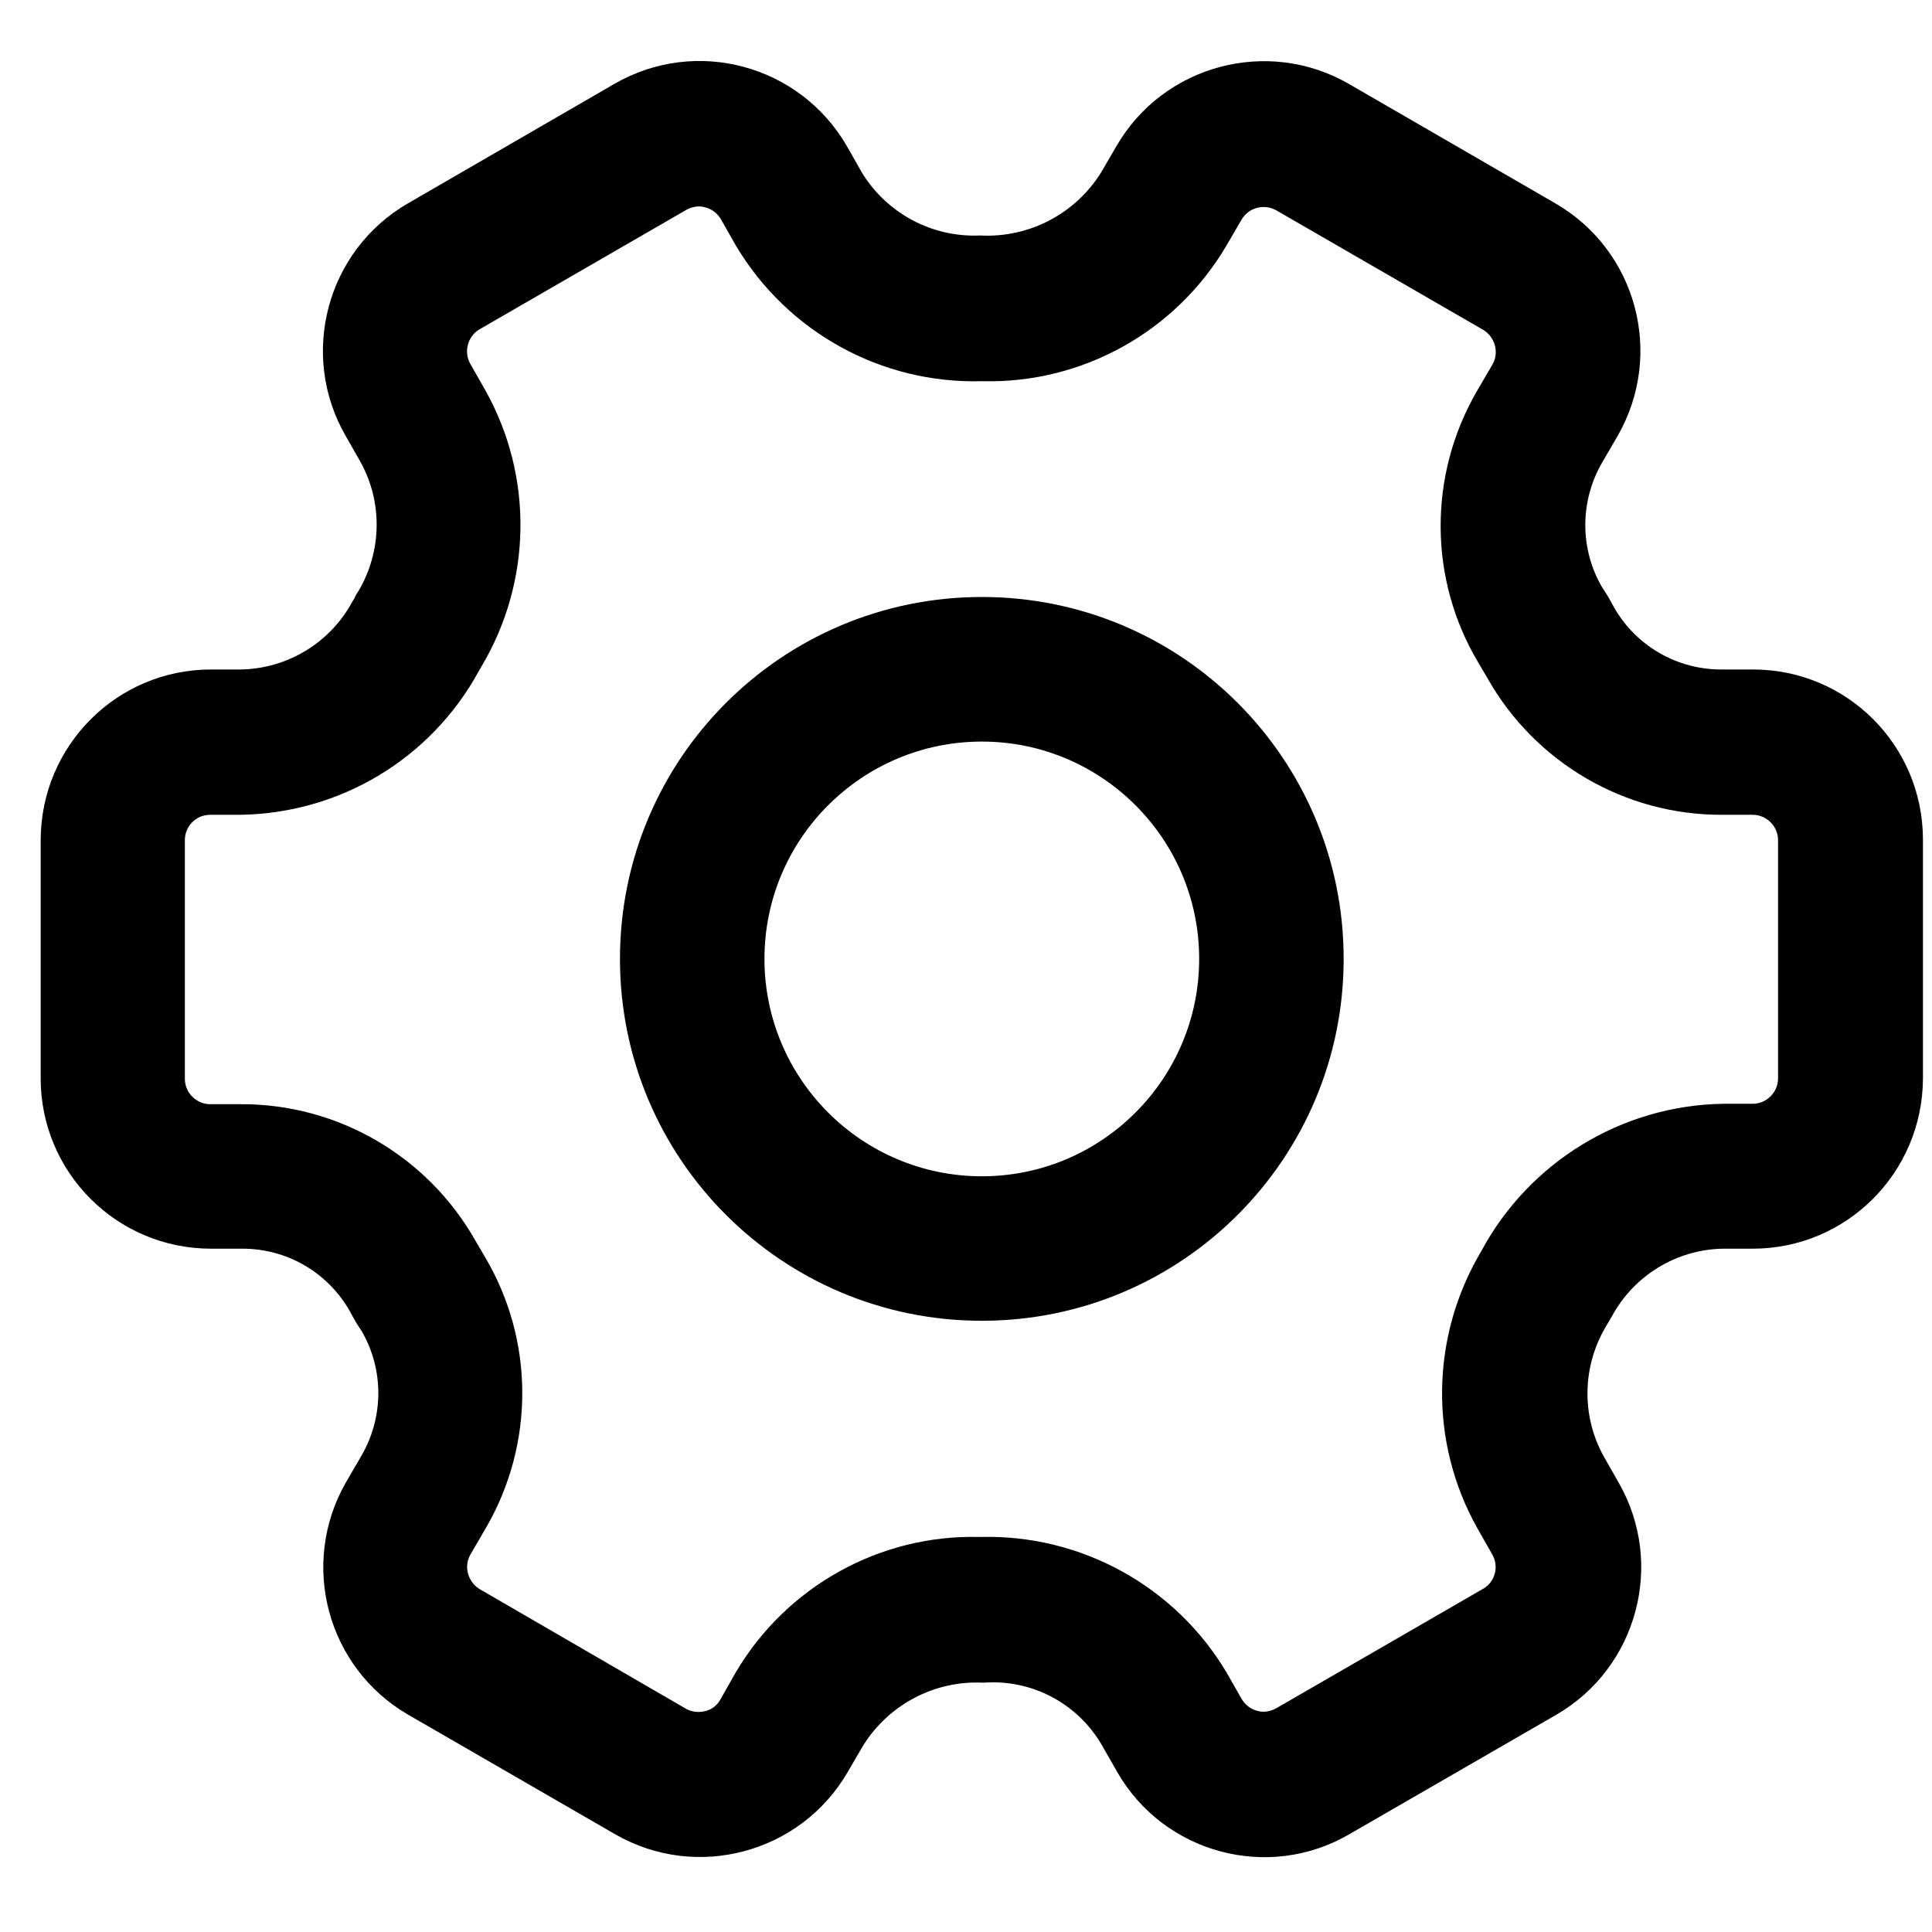
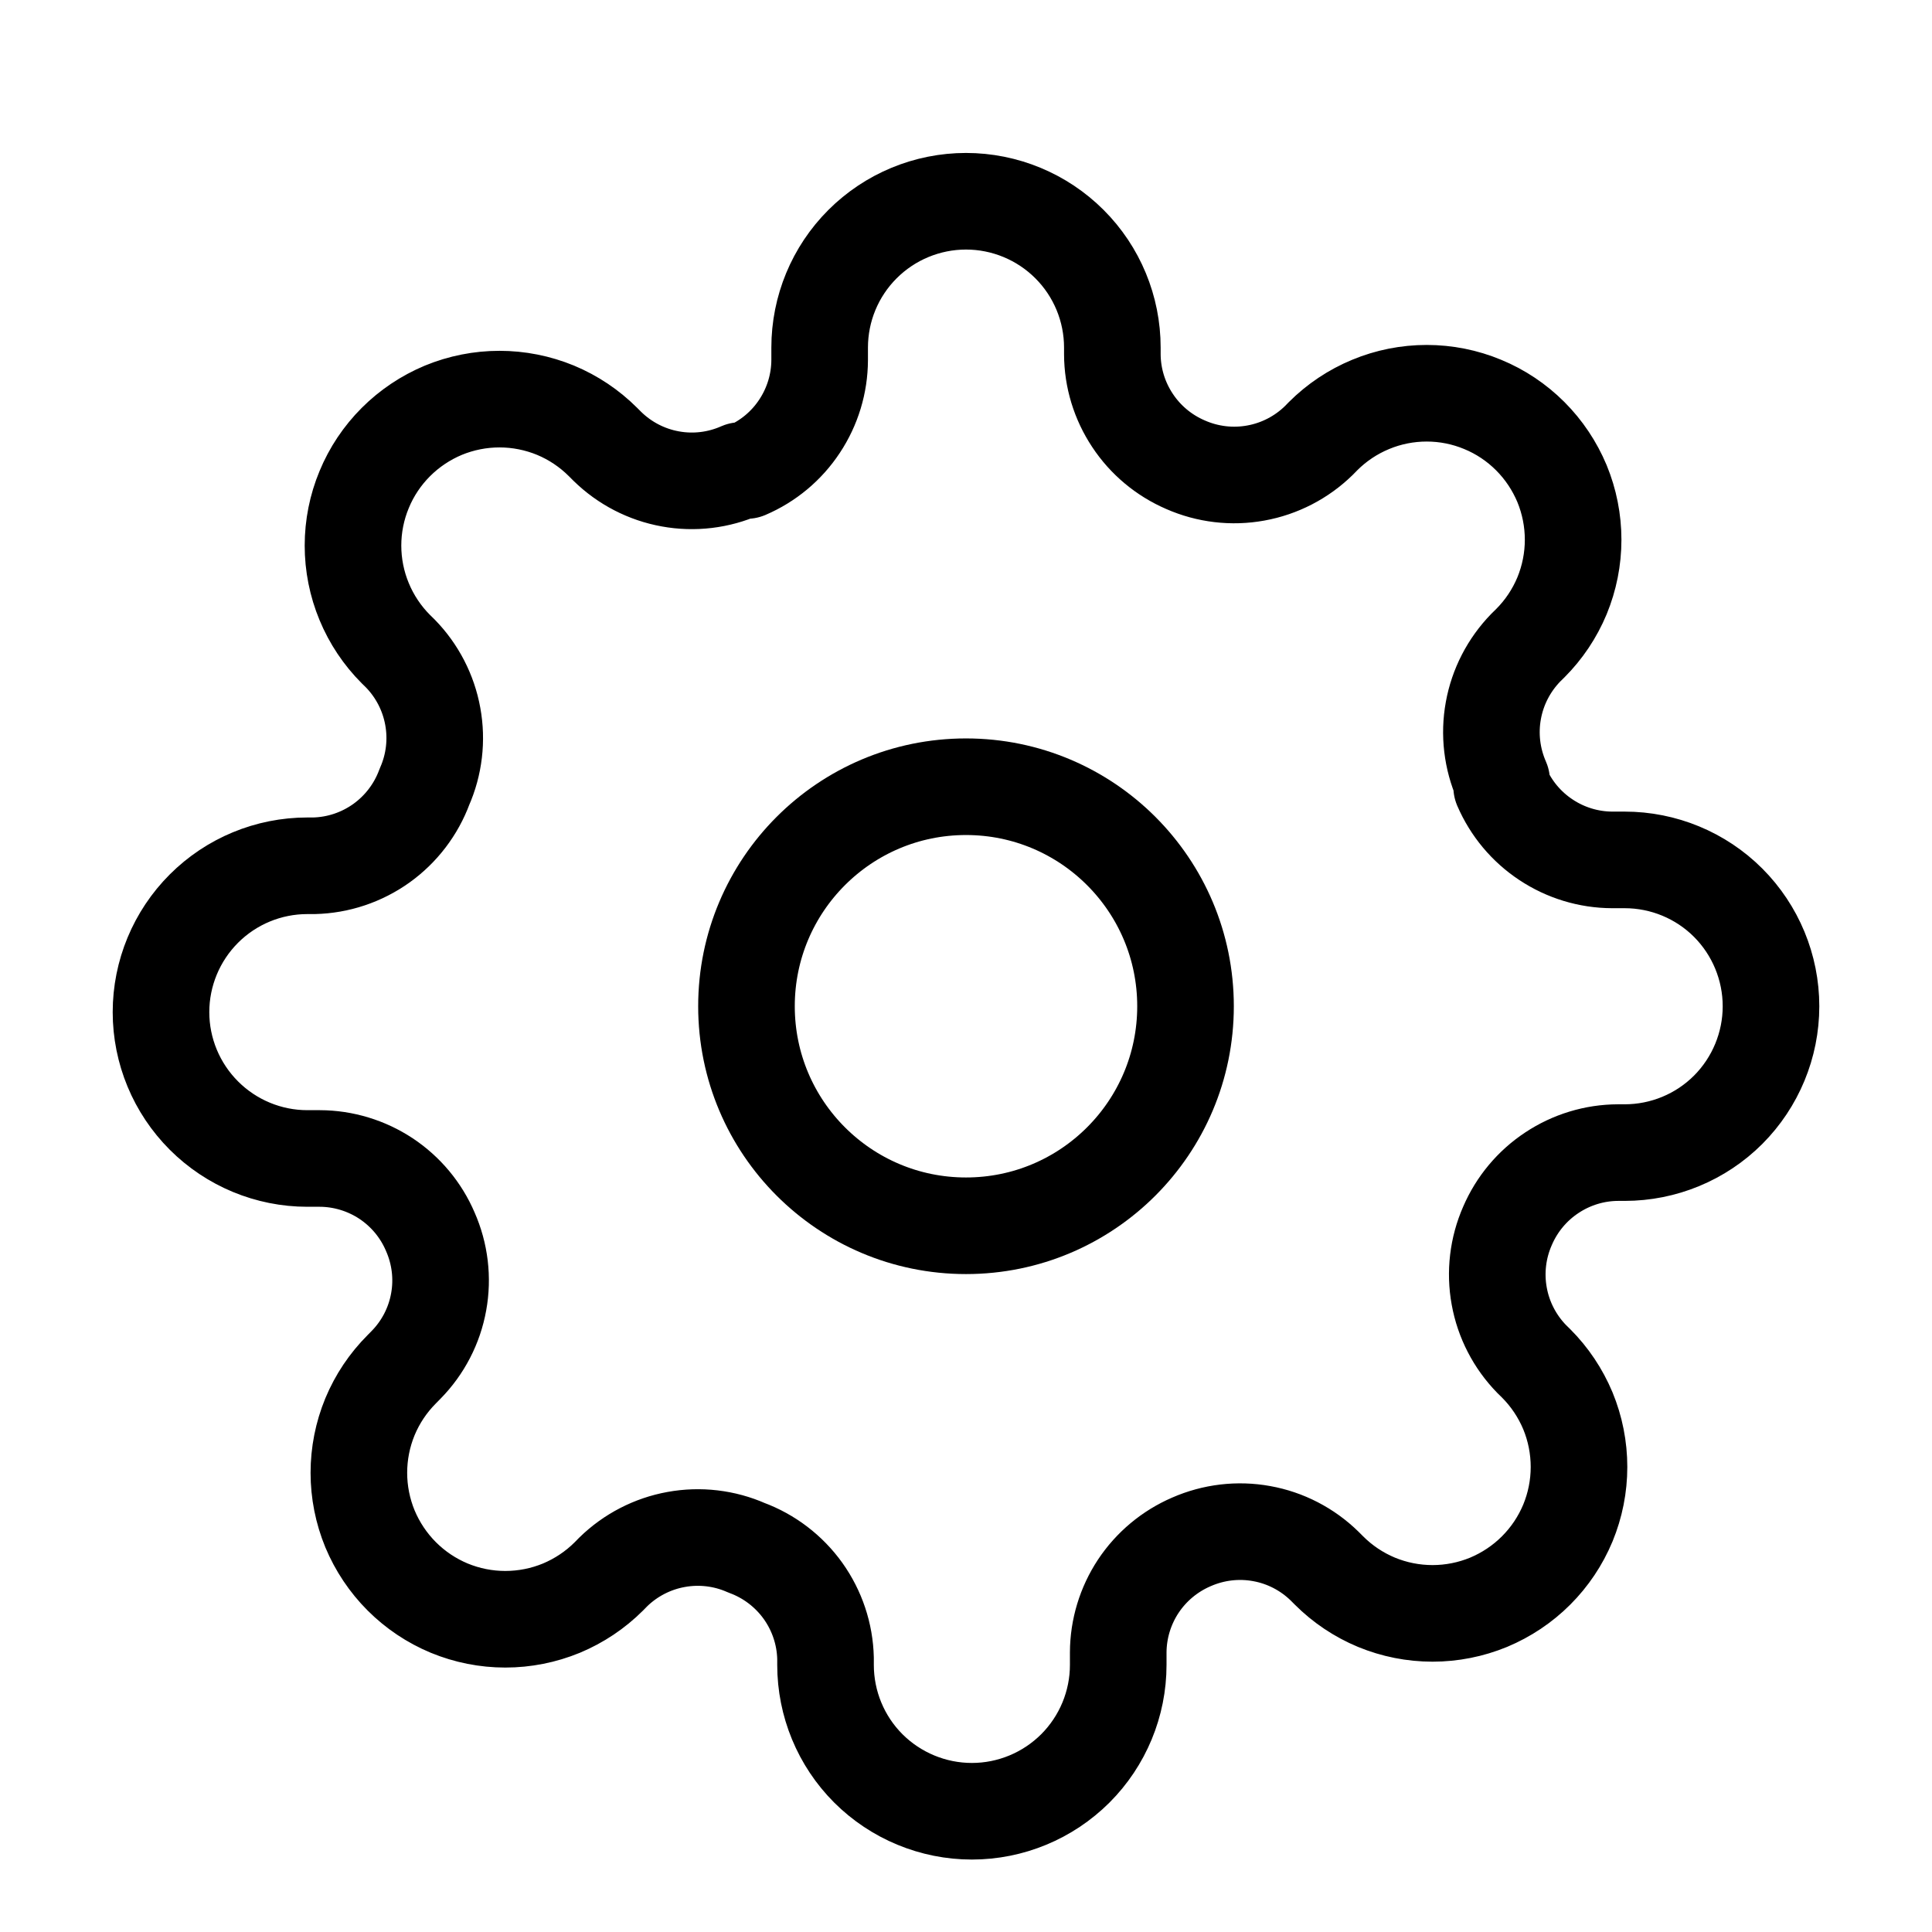
- <svg xmlns="http://www.w3.org/2000/svg" viewBox="0 0 19 19" fill="none">
-   <path d="M17.241 6.584H16.937C16.497 6.588 16.088 6.354 15.87 5.968C15.835 5.902 15.8 5.84 15.757 5.778C15.535 5.4 15.535 4.929 15.757 4.547L15.909 4.286C16.369 3.484 16.096 2.464 15.298 2.001L13.265 0.825C12.467 0.365 11.443 0.638 10.98 1.436L10.828 1.697C10.575 2.102 10.123 2.34 9.644 2.316H9.636C9.165 2.336 8.721 2.098 8.476 1.697L8.328 1.436C7.865 0.638 6.845 0.361 6.042 0.825L4.01 2.001C3.212 2.464 2.939 3.488 3.399 4.286L3.543 4.539C3.765 4.937 3.757 5.423 3.523 5.817C3.515 5.824 3.492 5.867 3.488 5.879L3.469 5.91C3.251 6.319 2.83 6.576 2.367 6.584H2.075C1.152 6.584 0.404 7.331 0.4 8.258V10.606C0.4 11.529 1.148 12.28 2.075 12.28H2.375C2.815 12.276 3.223 12.51 3.441 12.896C3.476 12.962 3.511 13.024 3.554 13.086C3.776 13.464 3.776 13.935 3.554 14.317L3.402 14.578C2.943 15.38 3.216 16.4 4.014 16.863L6.05 18.039C6.848 18.499 7.872 18.226 8.336 17.428L8.488 17.167C8.741 16.762 9.192 16.524 9.671 16.548H9.675C10.15 16.513 10.602 16.754 10.839 17.167L10.988 17.428C11.447 18.226 12.471 18.503 13.269 18.039L15.306 16.863C16.104 16.4 16.377 15.376 15.917 14.578L15.773 14.325C15.551 13.927 15.559 13.441 15.792 13.047L15.847 12.954C16.065 12.545 16.485 12.288 16.945 12.28H17.237C18.16 12.28 18.907 11.533 18.911 10.606V8.258C18.911 7.331 18.164 6.584 17.241 6.584ZM17.486 10.606C17.486 10.742 17.373 10.855 17.237 10.855H16.945C15.948 10.871 15.037 11.428 14.566 12.307C14.068 13.145 14.052 14.184 14.531 15.033L14.675 15.286C14.745 15.407 14.702 15.559 14.585 15.625L12.549 16.801C12.491 16.832 12.424 16.844 12.362 16.824C12.3 16.809 12.245 16.766 12.21 16.707L12.062 16.447C11.556 15.598 10.629 15.088 9.64 15.115H9.629C8.651 15.091 7.736 15.602 7.238 16.443L7.086 16.711C7.055 16.77 7 16.813 6.934 16.828C6.872 16.844 6.802 16.836 6.747 16.805L4.719 15.629C4.602 15.559 4.559 15.407 4.625 15.29L4.777 15.029C5.26 14.2 5.256 13.176 4.765 12.354L4.676 12.202C4.205 11.369 3.321 10.855 2.367 10.859H2.067C1.931 10.859 1.818 10.746 1.818 10.61V8.262C1.818 8.126 1.927 8.013 2.067 8.013H2.359C3.34 8.001 4.236 7.464 4.707 6.603C4.715 6.591 4.73 6.56 4.734 6.556C5.233 5.719 5.248 4.68 4.769 3.831L4.625 3.578C4.559 3.461 4.598 3.309 4.715 3.239L6.751 2.063C6.809 2.032 6.876 2.02 6.938 2.04C7 2.055 7.055 2.098 7.09 2.156L7.238 2.417C7.744 3.266 8.667 3.776 9.656 3.749H9.668C10.645 3.772 11.56 3.262 12.058 2.421L12.21 2.16C12.276 2.044 12.428 2.001 12.549 2.067L14.585 3.243C14.702 3.313 14.745 3.465 14.679 3.582L14.527 3.842C14.044 4.672 14.048 5.696 14.539 6.518L14.628 6.669C15.099 7.503 15.983 8.017 16.937 8.013H17.237C17.373 8.013 17.486 8.126 17.486 8.262V10.606Z" fill="currentColor" />
-   <path d="M9.656 5.871C7.689 5.871 6.097 7.464 6.097 9.43C6.097 11.396 7.689 12.989 9.656 12.989C11.622 12.989 13.214 11.396 13.214 9.43C13.214 7.464 11.622 5.871 9.656 5.871ZM9.656 11.568C8.476 11.568 7.518 10.61 7.518 9.43C7.518 8.25 8.476 7.293 9.656 7.293C10.835 7.293 11.793 8.25 11.793 9.43C11.793 10.61 10.835 11.568 9.656 11.568Z" fill="currentColor" />
+ <svg xmlns="http://www.w3.org/2000/svg" viewBox="0 0 24 24" fill="none">
+   <path d="M12 15.227C13.506 15.227 14.727 14.006 14.727 12.5C14.727 10.994 13.506 9.773 12 9.773C10.494 9.773 9.273 10.994 9.273 12.5C9.273 14.006 10.494 15.227 12 15.227Z" stroke="currentColor" stroke-width="1.2" stroke-linecap="round" stroke-linejoin="round" />
+   <path d="M18.727 15.227C18.606 15.502 18.57 15.806 18.624 16.101C18.677 16.395 18.818 16.668 19.027 16.882L19.082 16.936C19.251 17.105 19.385 17.306 19.477 17.526C19.568 17.747 19.615 17.984 19.615 18.223C19.615 18.462 19.568 18.698 19.477 18.919C19.385 19.14 19.251 19.34 19.082 19.509C18.913 19.678 18.712 19.812 18.492 19.904C18.271 19.995 18.034 20.042 17.796 20.042C17.556 20.042 17.32 19.995 17.099 19.904C16.878 19.812 16.678 19.678 16.509 19.509L16.454 19.454C16.24 19.245 15.968 19.104 15.673 19.051C15.378 18.997 15.074 19.034 14.8 19.154C14.531 19.27 14.302 19.461 14.14 19.705C13.979 19.949 13.892 20.235 13.891 20.527V20.682C13.891 21.164 13.699 21.627 13.358 21.968C13.017 22.308 12.555 22.5 12.073 22.5C11.591 22.5 11.128 22.308 10.787 21.968C10.446 21.627 10.255 21.164 10.255 20.682V20.6C10.248 20.299 10.15 20.007 9.975 19.762C9.8 19.518 9.555 19.331 9.273 19.227C8.999 19.106 8.694 19.07 8.399 19.124C8.105 19.177 7.832 19.318 7.618 19.527L7.564 19.582C7.395 19.751 7.194 19.885 6.974 19.977C6.753 20.068 6.516 20.115 6.277 20.115C6.038 20.115 5.802 20.068 5.581 19.977C5.36 19.885 5.16 19.751 4.991 19.582C4.822 19.413 4.688 19.212 4.596 18.992C4.505 18.771 4.458 18.534 4.458 18.296C4.458 18.056 4.505 17.82 4.596 17.599C4.688 17.378 4.822 17.178 4.991 17.009L5.045 16.954C5.255 16.74 5.396 16.468 5.449 16.173C5.503 15.878 5.466 15.574 5.345 15.3C5.23 15.031 5.039 14.802 4.795 14.64C4.551 14.479 4.265 14.392 3.973 14.391H3.818C3.336 14.391 2.874 14.199 2.533 13.858C2.192 13.517 2 13.055 2 12.573C2 12.091 2.192 11.628 2.533 11.287C2.874 10.946 3.336 10.755 3.818 10.755H3.9C4.201 10.748 4.493 10.65 4.738 10.475C4.982 10.3 5.169 10.055 5.273 9.773C5.394 9.499 5.43 9.194 5.376 8.899C5.323 8.605 5.182 8.332 4.973 8.118L4.918 8.064C4.749 7.895 4.615 7.694 4.524 7.474C4.432 7.253 4.385 7.016 4.385 6.777C4.385 6.538 4.432 6.302 4.524 6.081C4.615 5.86 4.749 5.66 4.918 5.491C5.087 5.322 5.288 5.188 5.508 5.096C5.729 5.005 5.966 4.958 6.205 4.958C6.443 4.958 6.68 5.005 6.901 5.096C7.122 5.188 7.322 5.322 7.491 5.491L7.545 5.545C7.76 5.755 8.032 5.896 8.327 5.949C8.622 6.003 8.926 5.966 9.2 5.845H9.273C9.542 5.73 9.771 5.539 9.932 5.295C10.094 5.051 10.181 4.765 10.182 4.473V4.318C10.182 3.836 10.373 3.374 10.714 3.033C11.055 2.692 11.518 2.5 12 2.5C12.482 2.5 12.945 2.692 13.286 3.033C13.627 3.374 13.818 3.836 13.818 4.318V4.4C13.819 4.693 13.906 4.978 14.068 5.222C14.229 5.466 14.458 5.657 14.727 5.773C15.002 5.894 15.306 5.93 15.601 5.876C15.895 5.823 16.168 5.682 16.382 5.473L16.436 5.418C16.605 5.249 16.806 5.115 17.026 5.024C17.247 4.932 17.484 4.885 17.723 4.885C17.962 4.885 18.198 4.932 18.419 5.024C18.64 5.115 18.84 5.249 19.009 5.418C19.178 5.587 19.312 5.788 19.404 6.008C19.495 6.229 19.542 6.466 19.542 6.705C19.542 6.943 19.495 7.18 19.404 7.401C19.312 7.622 19.178 7.822 19.009 7.991L18.954 8.045C18.745 8.26 18.604 8.532 18.551 8.827C18.497 9.122 18.534 9.426 18.654 9.7V9.773C18.77 10.042 18.961 10.271 19.205 10.432C19.449 10.594 19.735 10.681 20.027 10.682H20.182C20.664 10.682 21.127 10.873 21.468 11.214C21.808 11.555 22 12.018 22 12.5C22 12.982 21.808 13.445 21.468 13.786C21.127 14.127 20.664 14.318 20.182 14.318H20.1C19.808 14.319 19.522 14.406 19.278 14.568C19.034 14.729 18.843 14.958 18.727 15.227Z" stroke="currentColor" stroke-width="1.2" stroke-linecap="round" stroke-linejoin="round" />
</svg>
